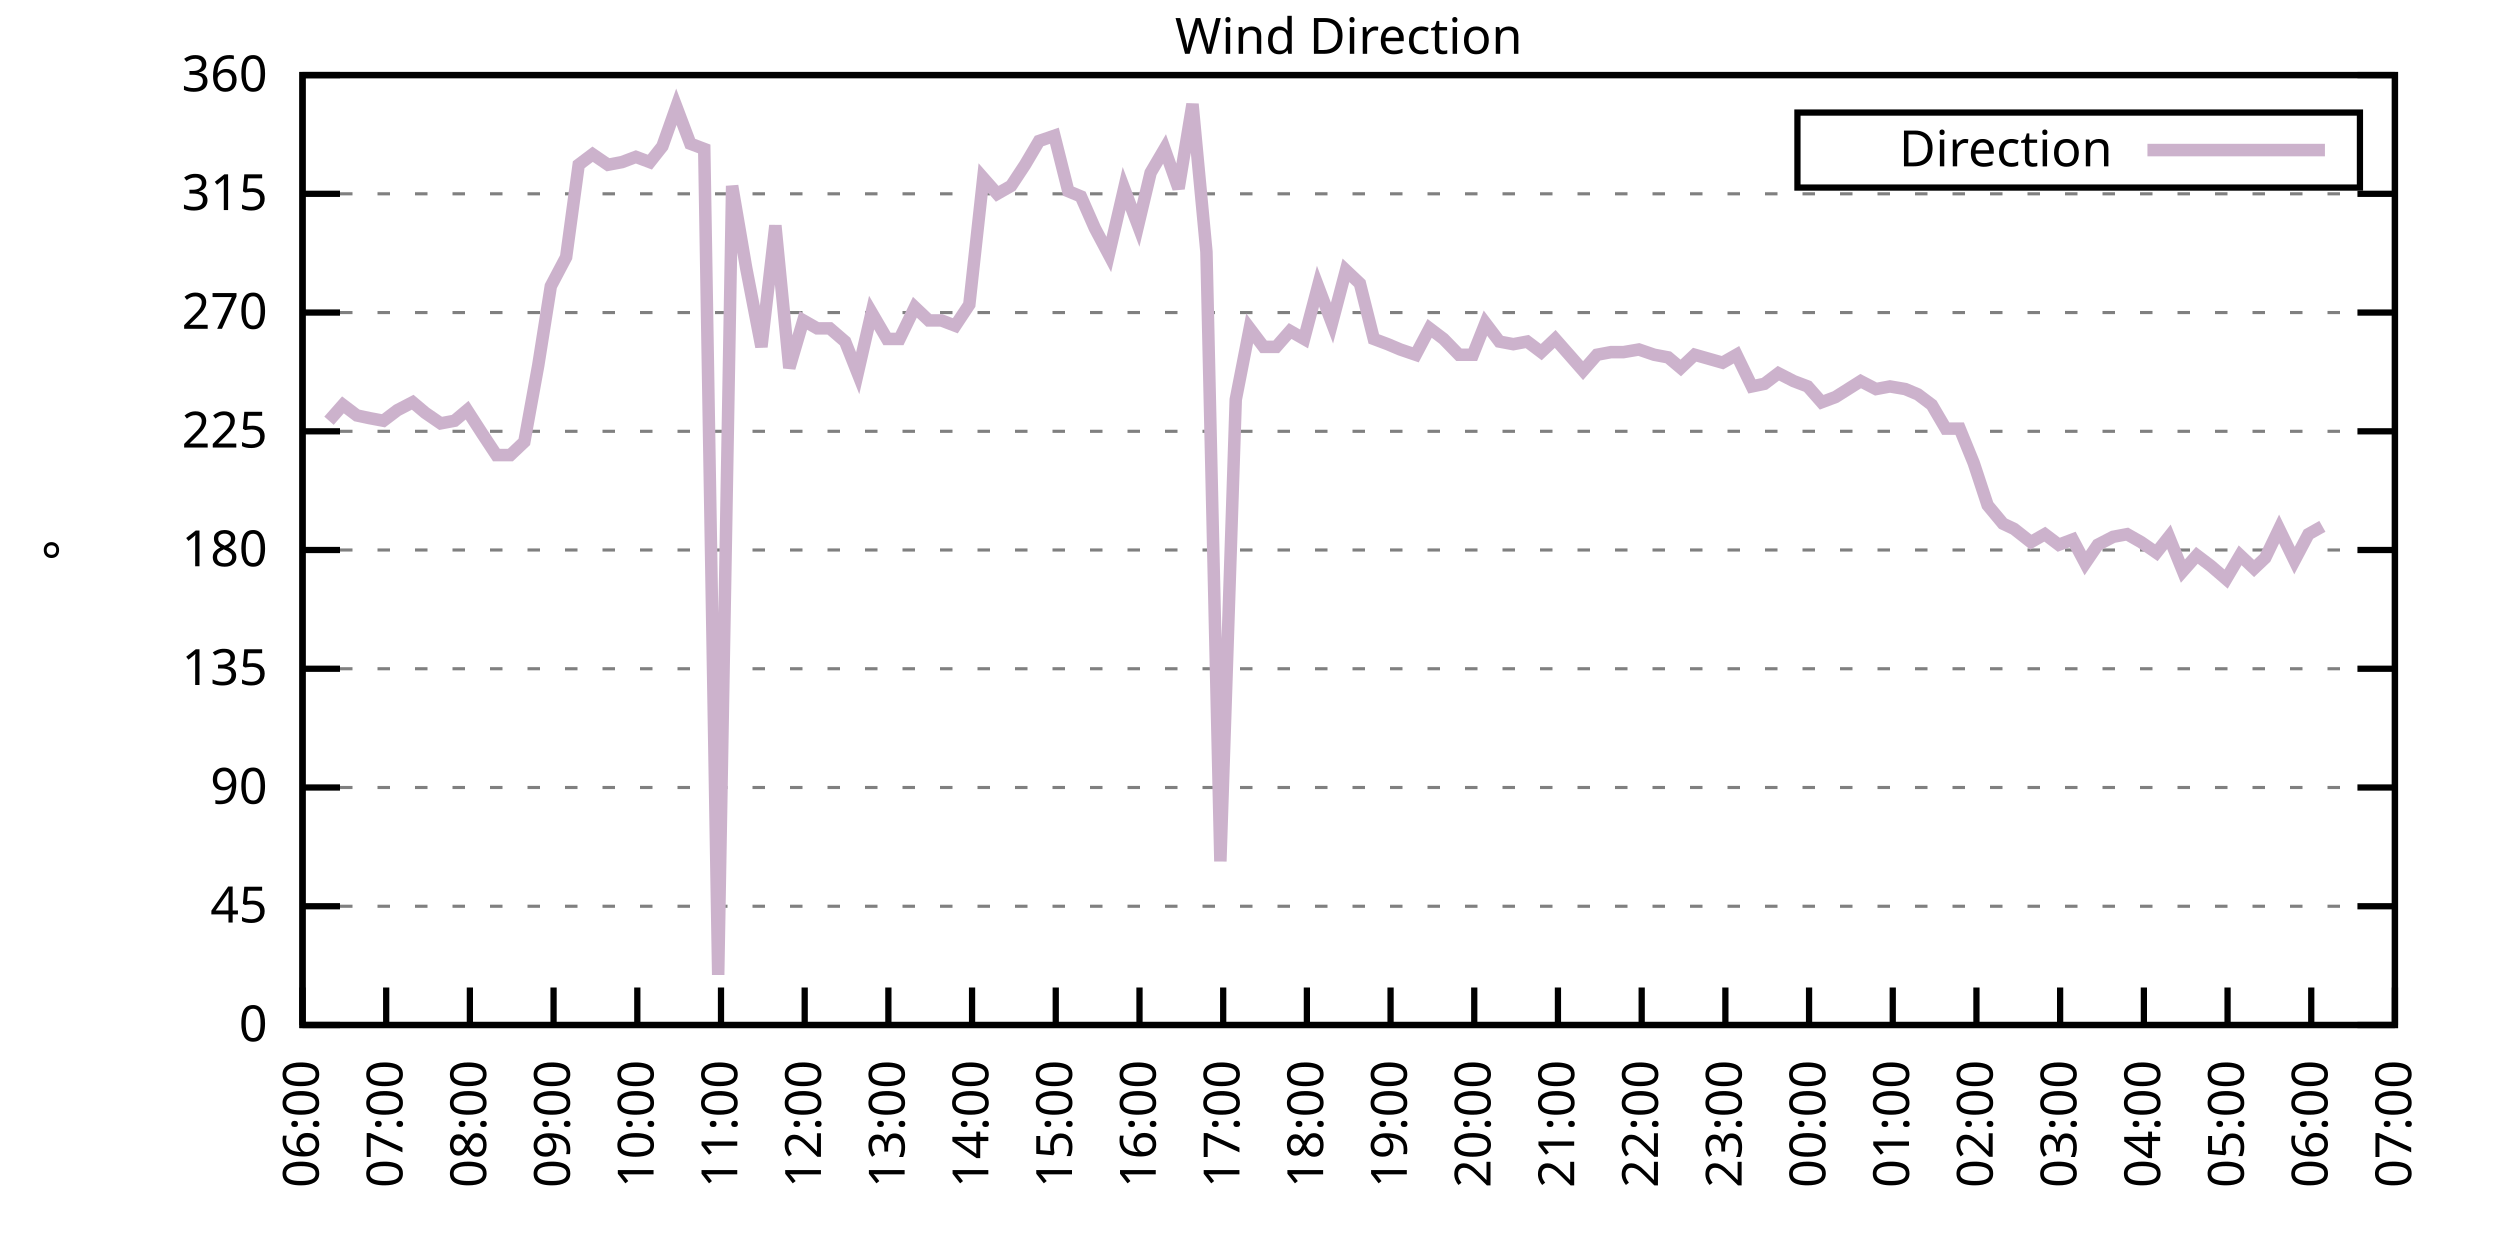
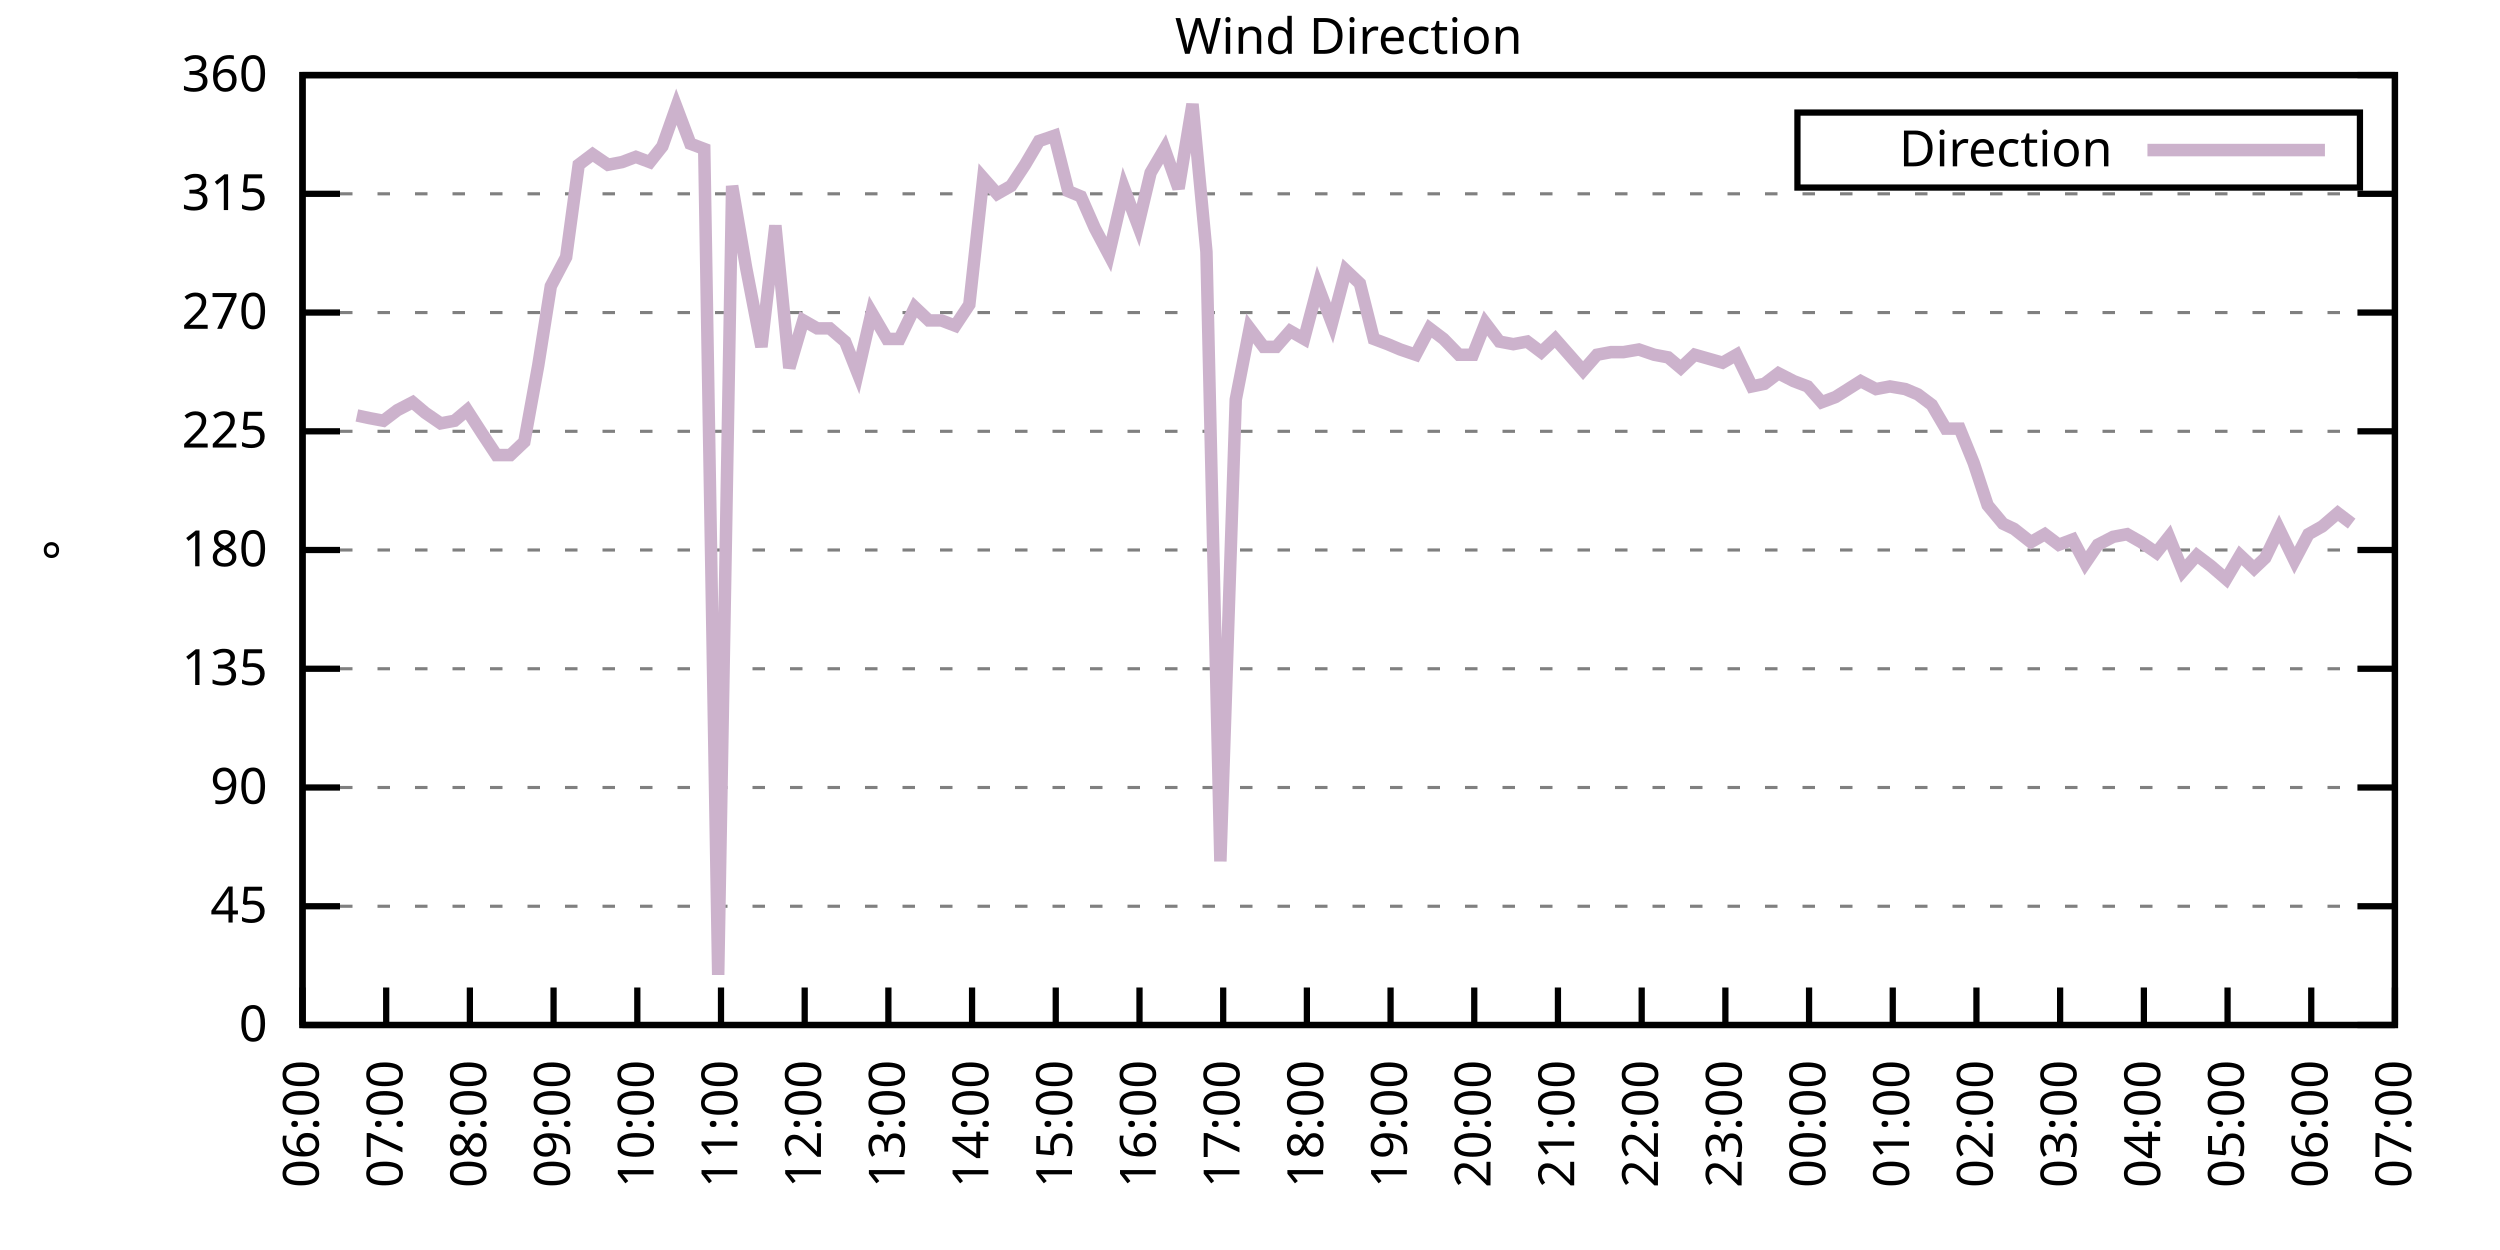
<svg xmlns="http://www.w3.org/2000/svg" xmlns:xlink="http://www.w3.org/1999/xlink" width="400" height="200" viewBox="0 0 400 200">
  <g id="gnuplot_canvas">
    <rect x="0" y="0" width="400" height="200" fill="none" />
    <defs>
      <circle id="gpDot" r="0.5" stroke-width="0.5" stroke="currentColor" />
      <path id="gpPt0" stroke-width="0.333" stroke="currentColor" d="M-1,0 h2 M0,-1 v2" />
      <path id="gpPt1" stroke-width="0.333" stroke="currentColor" d="M-1,-1 L1,1 M1,-1 L-1,1" />
      <path id="gpPt2" stroke-width="0.333" stroke="currentColor" d="M-1,0 L1,0 M0,-1 L0,1 M-1,-1 L1,1 M-1,1 L1,-1" />
      <rect id="gpPt3" stroke-width="0.333" stroke="currentColor" x="-1" y="-1" width="2" height="2" />
      <rect id="gpPt4" stroke-width="0.333" stroke="currentColor" fill="currentColor" x="-1" y="-1" width="2" height="2" />
      <circle id="gpPt5" stroke-width="0.333" stroke="currentColor" cx="0" cy="0" r="1" />
      <use xlink:href="#gpPt5" id="gpPt6" fill="currentColor" stroke="none" />
      <path id="gpPt7" stroke-width="0.333" stroke="currentColor" d="M0,-1.33 L-1.33,0.67 L1.33,0.67 z" />
      <use xlink:href="#gpPt7" id="gpPt8" fill="currentColor" stroke="none" />
      <use xlink:href="#gpPt7" id="gpPt9" stroke="currentColor" transform="rotate(180)" />
      <use xlink:href="#gpPt9" id="gpPt10" fill="currentColor" stroke="none" />
      <use xlink:href="#gpPt3" id="gpPt11" stroke="currentColor" transform="rotate(45)" />
      <use xlink:href="#gpPt11" id="gpPt12" fill="currentColor" stroke="none" />
      <path id="gpPt13" stroke-width="0.333" stroke="currentColor" d="M0,1.330 L1.265,0.411 L0.782,-1.067 L-0.782,-1.076 L-1.265,0.411 z" />
      <use xlink:href="#gpPt13" id="gpPt14" fill="currentColor" stroke="none" />
      <filter id="textbox" filterUnits="objectBoundingBox" x="0" y="0" height="1" width="1">
        <feFlood flood-color="white" flood-opacity="1" result="bgnd" />
        <feComposite in="SourceGraphic" in2="bgnd" operator="atop" />
      </filter>
      <filter id="greybox" filterUnits="objectBoundingBox" x="0" y="0" height="1" width="1">
        <feFlood flood-color="lightgrey" flood-opacity="1" result="grey" />
        <feComposite in="SourceGraphic" in2="grey" operator="atop" />
      </filter>
    </defs>
    <g fill="none" color="white" stroke="currentColor" stroke-width="1.00" stroke-linecap="butt" stroke-linejoin="miter">
</g>
    <g fill="none" color="black" stroke="currentColor" stroke-width="1.00" stroke-linecap="butt" stroke-linejoin="miter">
      <g stroke="none" shape-rendering="crispEdges">
        <polygon fill="rgb(255, 255, 255)" points="48.40,164.00 383.18,164.00 383.18,12.02 48.40,12.02 " />
      </g>
    </g>
    <g fill="none" color="black" stroke="currentColor" stroke-width="1.00" stroke-linecap="butt" stroke-linejoin="miter">
</g>
    <g fill="none" color="black" stroke="black" stroke-width="0.50" stroke-linecap="butt" stroke-linejoin="miter">
</g>
    <g fill="none" color="gray" stroke="currentColor" stroke-width="0.50" stroke-linecap="butt" stroke-linejoin="miter">
      <path stroke="gray" stroke-dasharray="2,4" class="gridline" d="M48.40,164.00 L383.19,164.00  " />
    </g>
    <g fill="none" color="gray" stroke="gray" stroke-width="1.00" stroke-linecap="butt" stroke-linejoin="miter">
</g>
    <g fill="none" color="black" stroke="currentColor" stroke-width="1.00" stroke-linecap="butt" stroke-linejoin="miter">
      <path stroke="black" d="M48.40,164.00 L54.40,164.00 M383.19,164.00 L377.19,164.00  " />
      <g transform="translate(42.80,166.60)" stroke="none" fill="black" font-family="Sans" font-size="8.00" text-anchor="end">
        <text>
          <tspan font-family="Sans"> 0</tspan>
        </text>
      </g>
    </g>
    <g fill="none" color="black" stroke="currentColor" stroke-width="1.00" stroke-linecap="butt" stroke-linejoin="miter">
</g>
    <g fill="none" color="black" stroke="black" stroke-width="0.50" stroke-linecap="butt" stroke-linejoin="miter">
</g>
    <g fill="none" color="gray" stroke="currentColor" stroke-width="0.50" stroke-linecap="butt" stroke-linejoin="miter">
      <path stroke="gray" stroke-dasharray="2,4" class="gridline" d="M48.40,145.00 L383.19,145.00  " />
    </g>
    <g fill="none" color="gray" stroke="gray" stroke-width="1.00" stroke-linecap="butt" stroke-linejoin="miter">
</g>
    <g fill="none" color="black" stroke="currentColor" stroke-width="1.00" stroke-linecap="butt" stroke-linejoin="miter">
      <path stroke="black" d="M48.40,145.00 L54.40,145.00 M383.19,145.00 L377.19,145.00  " />
      <g transform="translate(42.80,147.60)" stroke="none" fill="black" font-family="Sans" font-size="8.00" text-anchor="end">
        <text>
          <tspan font-family="Sans"> 45</tspan>
        </text>
      </g>
    </g>
    <g fill="none" color="black" stroke="currentColor" stroke-width="1.00" stroke-linecap="butt" stroke-linejoin="miter">
</g>
    <g fill="none" color="black" stroke="black" stroke-width="0.50" stroke-linecap="butt" stroke-linejoin="miter">
</g>
    <g fill="none" color="gray" stroke="currentColor" stroke-width="0.50" stroke-linecap="butt" stroke-linejoin="miter">
      <path stroke="gray" stroke-dasharray="2,4" class="gridline" d="M48.40,126.00 L383.19,126.00  " />
    </g>
    <g fill="none" color="gray" stroke="gray" stroke-width="1.00" stroke-linecap="butt" stroke-linejoin="miter">
</g>
    <g fill="none" color="black" stroke="currentColor" stroke-width="1.00" stroke-linecap="butt" stroke-linejoin="miter">
      <path stroke="black" d="M48.40,126.00 L54.40,126.00 M383.19,126.00 L377.19,126.00  " />
      <g transform="translate(42.80,128.60)" stroke="none" fill="black" font-family="Sans" font-size="8.00" text-anchor="end">
        <text>
          <tspan font-family="Sans"> 90</tspan>
        </text>
      </g>
    </g>
    <g fill="none" color="black" stroke="currentColor" stroke-width="1.00" stroke-linecap="butt" stroke-linejoin="miter">
</g>
    <g fill="none" color="black" stroke="black" stroke-width="0.50" stroke-linecap="butt" stroke-linejoin="miter">
</g>
    <g fill="none" color="gray" stroke="currentColor" stroke-width="0.50" stroke-linecap="butt" stroke-linejoin="miter">
      <path stroke="gray" stroke-dasharray="2,4" class="gridline" d="M48.40,107.00 L383.19,107.00  " />
    </g>
    <g fill="none" color="gray" stroke="gray" stroke-width="1.00" stroke-linecap="butt" stroke-linejoin="miter">
</g>
    <g fill="none" color="black" stroke="currentColor" stroke-width="1.00" stroke-linecap="butt" stroke-linejoin="miter">
      <path stroke="black" d="M48.40,107.00 L54.40,107.00 M383.19,107.00 L377.19,107.00  " />
      <g transform="translate(42.80,109.60)" stroke="none" fill="black" font-family="Sans" font-size="8.00" text-anchor="end">
        <text>
          <tspan font-family="Sans"> 135</tspan>
        </text>
      </g>
    </g>
    <g fill="none" color="black" stroke="currentColor" stroke-width="1.00" stroke-linecap="butt" stroke-linejoin="miter">
</g>
    <g fill="none" color="black" stroke="black" stroke-width="0.50" stroke-linecap="butt" stroke-linejoin="miter">
</g>
    <g fill="none" color="gray" stroke="currentColor" stroke-width="0.50" stroke-linecap="butt" stroke-linejoin="miter">
      <path stroke="gray" stroke-dasharray="2,4" class="gridline" d="M48.40,88.00 L383.19,88.00  " />
    </g>
    <g fill="none" color="gray" stroke="gray" stroke-width="1.00" stroke-linecap="butt" stroke-linejoin="miter">
</g>
    <g fill="none" color="black" stroke="currentColor" stroke-width="1.00" stroke-linecap="butt" stroke-linejoin="miter">
      <path stroke="black" d="M48.40,88.00 L54.40,88.00 M383.19,88.00 L377.19,88.00  " />
      <g transform="translate(42.80,90.60)" stroke="none" fill="black" font-family="Sans" font-size="8.00" text-anchor="end">
        <text>
          <tspan font-family="Sans"> 180</tspan>
        </text>
      </g>
    </g>
    <g fill="none" color="black" stroke="currentColor" stroke-width="1.00" stroke-linecap="butt" stroke-linejoin="miter">
</g>
    <g fill="none" color="black" stroke="black" stroke-width="0.50" stroke-linecap="butt" stroke-linejoin="miter">
</g>
    <g fill="none" color="gray" stroke="currentColor" stroke-width="0.50" stroke-linecap="butt" stroke-linejoin="miter">
      <path stroke="gray" stroke-dasharray="2,4" class="gridline" d="M48.40,69.01 L383.19,69.01  " />
    </g>
    <g fill="none" color="gray" stroke="gray" stroke-width="1.00" stroke-linecap="butt" stroke-linejoin="miter">
</g>
    <g fill="none" color="black" stroke="currentColor" stroke-width="1.00" stroke-linecap="butt" stroke-linejoin="miter">
      <path stroke="black" d="M48.40,69.01 L54.40,69.01 M383.19,69.01 L377.19,69.01  " />
      <g transform="translate(42.80,71.61)" stroke="none" fill="black" font-family="Sans" font-size="8.00" text-anchor="end">
        <text>
          <tspan font-family="Sans"> 225</tspan>
        </text>
      </g>
    </g>
    <g fill="none" color="black" stroke="currentColor" stroke-width="1.00" stroke-linecap="butt" stroke-linejoin="miter">
</g>
    <g fill="none" color="black" stroke="black" stroke-width="0.50" stroke-linecap="butt" stroke-linejoin="miter">
</g>
    <g fill="none" color="gray" stroke="currentColor" stroke-width="0.50" stroke-linecap="butt" stroke-linejoin="miter">
      <path stroke="gray" stroke-dasharray="2,4" class="gridline" d="M48.40,50.01 L383.19,50.01  " />
    </g>
    <g fill="none" color="gray" stroke="gray" stroke-width="1.00" stroke-linecap="butt" stroke-linejoin="miter">
</g>
    <g fill="none" color="black" stroke="currentColor" stroke-width="1.00" stroke-linecap="butt" stroke-linejoin="miter">
      <path stroke="black" d="M48.40,50.01 L54.40,50.01 M383.19,50.01 L377.19,50.01  " />
      <g transform="translate(42.80,52.61)" stroke="none" fill="black" font-family="Sans" font-size="8.00" text-anchor="end">
        <text>
          <tspan font-family="Sans"> 270</tspan>
        </text>
      </g>
    </g>
    <g fill="none" color="black" stroke="currentColor" stroke-width="1.00" stroke-linecap="butt" stroke-linejoin="miter">
</g>
    <g fill="none" color="black" stroke="black" stroke-width="0.50" stroke-linecap="butt" stroke-linejoin="miter">
</g>
    <g fill="none" color="gray" stroke="currentColor" stroke-width="0.50" stroke-linecap="butt" stroke-linejoin="miter">
      <path stroke="gray" stroke-dasharray="2,4" class="gridline" d="M48.40,31.01 L383.19,31.01  " />
    </g>
    <g fill="none" color="gray" stroke="gray" stroke-width="1.00" stroke-linecap="butt" stroke-linejoin="miter">
</g>
    <g fill="none" color="black" stroke="currentColor" stroke-width="1.00" stroke-linecap="butt" stroke-linejoin="miter">
      <path stroke="black" d="M48.40,31.01 L54.40,31.01 M383.19,31.01 L377.19,31.01  " />
      <g transform="translate(42.80,33.61)" stroke="none" fill="black" font-family="Sans" font-size="8.00" text-anchor="end">
        <text>
          <tspan font-family="Sans"> 315</tspan>
        </text>
      </g>
    </g>
    <g fill="none" color="black" stroke="currentColor" stroke-width="1.00" stroke-linecap="butt" stroke-linejoin="miter">
</g>
    <g fill="none" color="black" stroke="black" stroke-width="0.50" stroke-linecap="butt" stroke-linejoin="miter">
</g>
    <g fill="none" color="gray" stroke="currentColor" stroke-width="0.50" stroke-linecap="butt" stroke-linejoin="miter">
      <path stroke="gray" stroke-dasharray="2,4" class="gridline" d="M48.40,12.01 L383.19,12.01  " />
    </g>
    <g fill="none" color="gray" stroke="gray" stroke-width="1.00" stroke-linecap="butt" stroke-linejoin="miter">
</g>
    <g fill="none" color="black" stroke="currentColor" stroke-width="1.00" stroke-linecap="butt" stroke-linejoin="miter">
      <path stroke="black" d="M48.40,12.01 L54.40,12.01 M383.19,12.01 L377.19,12.01  " />
      <g transform="translate(42.80,14.61)" stroke="none" fill="black" font-family="Sans" font-size="8.00" text-anchor="end">
        <text>
          <tspan font-family="Sans"> 360</tspan>
        </text>
      </g>
    </g>
    <g fill="none" color="black" stroke="currentColor" stroke-width="1.00" stroke-linecap="butt" stroke-linejoin="miter">
      <path stroke="black" d="M48.40,164.00 L48.40,158.00  " />
      <g transform="translate(51.00,169.60) rotate(270.00)" stroke="none" fill="black" font-family="Sans" font-size="8.00" text-anchor="end">
        <text>
          <tspan font-family="Sans">06:00</tspan>
        </text>
      </g>
    </g>
    <g fill="none" color="black" stroke="currentColor" stroke-width="1.00" stroke-linecap="butt" stroke-linejoin="miter">
      <path stroke="black" d="M61.79,164.00 L61.79,158.00  " />
      <g transform="translate(64.39,169.60) rotate(270.00)" stroke="none" fill="black" font-family="Sans" font-size="8.00" text-anchor="end">
        <text>
          <tspan font-family="Sans">07:00</tspan>
        </text>
      </g>
    </g>
    <g fill="none" color="black" stroke="currentColor" stroke-width="1.00" stroke-linecap="butt" stroke-linejoin="miter">
      <path stroke="black" d="M75.18,164.00 L75.18,158.00  " />
      <g transform="translate(77.78,169.60) rotate(270.00)" stroke="none" fill="black" font-family="Sans" font-size="8.00" text-anchor="end">
        <text>
          <tspan font-family="Sans">08:00</tspan>
        </text>
      </g>
    </g>
    <g fill="none" color="black" stroke="currentColor" stroke-width="1.00" stroke-linecap="butt" stroke-linejoin="miter">
      <path stroke="black" d="M88.57,164.00 L88.57,158.00  " />
      <g transform="translate(91.17,169.60) rotate(270.00)" stroke="none" fill="black" font-family="Sans" font-size="8.00" text-anchor="end">
        <text>
          <tspan font-family="Sans">09:00</tspan>
        </text>
      </g>
    </g>
    <g fill="none" color="black" stroke="currentColor" stroke-width="1.00" stroke-linecap="butt" stroke-linejoin="miter">
      <path stroke="black" d="M101.97,164.00 L101.97,158.00  " />
      <g transform="translate(104.57,169.60) rotate(270.00)" stroke="none" fill="black" font-family="Sans" font-size="8.00" text-anchor="end">
        <text>
          <tspan font-family="Sans">10:00</tspan>
        </text>
      </g>
    </g>
    <g fill="none" color="black" stroke="currentColor" stroke-width="1.00" stroke-linecap="butt" stroke-linejoin="miter">
      <path stroke="black" d="M115.36,164.00 L115.36,158.00  " />
      <g transform="translate(117.96,169.60) rotate(270.00)" stroke="none" fill="black" font-family="Sans" font-size="8.00" text-anchor="end">
        <text>
          <tspan font-family="Sans">11:00</tspan>
        </text>
      </g>
    </g>
    <g fill="none" color="black" stroke="currentColor" stroke-width="1.00" stroke-linecap="butt" stroke-linejoin="miter">
      <path stroke="black" d="M128.75,164.00 L128.75,158.00  " />
      <g transform="translate(131.35,169.60) rotate(270.00)" stroke="none" fill="black" font-family="Sans" font-size="8.00" text-anchor="end">
        <text>
          <tspan font-family="Sans">12:00</tspan>
        </text>
      </g>
    </g>
    <g fill="none" color="black" stroke="currentColor" stroke-width="1.00" stroke-linecap="butt" stroke-linejoin="miter">
      <path stroke="black" d="M142.14,164.00 L142.14,158.00  " />
      <g transform="translate(144.74,169.60) rotate(270.00)" stroke="none" fill="black" font-family="Sans" font-size="8.00" text-anchor="end">
        <text>
          <tspan font-family="Sans">13:00</tspan>
        </text>
      </g>
    </g>
    <g fill="none" color="black" stroke="currentColor" stroke-width="1.00" stroke-linecap="butt" stroke-linejoin="miter">
      <path stroke="black" d="M155.53,164.00 L155.53,158.00  " />
      <g transform="translate(158.13,169.60) rotate(270.00)" stroke="none" fill="black" font-family="Sans" font-size="8.00" text-anchor="end">
        <text>
          <tspan font-family="Sans">14:00</tspan>
        </text>
      </g>
    </g>
    <g fill="none" color="black" stroke="currentColor" stroke-width="1.00" stroke-linecap="butt" stroke-linejoin="miter">
      <path stroke="black" d="M168.92,164.00 L168.92,158.00  " />
      <g transform="translate(171.52,169.60) rotate(270.00)" stroke="none" fill="black" font-family="Sans" font-size="8.00" text-anchor="end">
        <text>
          <tspan font-family="Sans">15:00</tspan>
        </text>
      </g>
    </g>
    <g fill="none" color="black" stroke="currentColor" stroke-width="1.00" stroke-linecap="butt" stroke-linejoin="miter">
      <path stroke="black" d="M182.32,164.00 L182.32,158.00  " />
      <g transform="translate(184.92,169.60) rotate(270.00)" stroke="none" fill="black" font-family="Sans" font-size="8.00" text-anchor="end">
        <text>
          <tspan font-family="Sans">16:00</tspan>
        </text>
      </g>
    </g>
    <g fill="none" color="black" stroke="currentColor" stroke-width="1.00" stroke-linecap="butt" stroke-linejoin="miter">
      <path stroke="black" d="M195.71,164.00 L195.71,158.00  " />
      <g transform="translate(198.31,169.60) rotate(270.00)" stroke="none" fill="black" font-family="Sans" font-size="8.00" text-anchor="end">
        <text>
          <tspan font-family="Sans">17:00</tspan>
        </text>
      </g>
    </g>
    <g fill="none" color="black" stroke="currentColor" stroke-width="1.00" stroke-linecap="butt" stroke-linejoin="miter">
      <path stroke="black" d="M209.10,164.00 L209.10,158.00  " />
      <g transform="translate(211.70,169.60) rotate(270.00)" stroke="none" fill="black" font-family="Sans" font-size="8.00" text-anchor="end">
        <text>
          <tspan font-family="Sans">18:00</tspan>
        </text>
      </g>
    </g>
    <g fill="none" color="black" stroke="currentColor" stroke-width="1.00" stroke-linecap="butt" stroke-linejoin="miter">
      <path stroke="black" d="M222.49,164.00 L222.49,158.00  " />
      <g transform="translate(225.09,169.60) rotate(270.00)" stroke="none" fill="black" font-family="Sans" font-size="8.00" text-anchor="end">
        <text>
          <tspan font-family="Sans">19:00</tspan>
        </text>
      </g>
    </g>
    <g fill="none" color="black" stroke="currentColor" stroke-width="1.00" stroke-linecap="butt" stroke-linejoin="miter">
      <path stroke="black" d="M235.88,164.00 L235.88,158.00  " />
      <g transform="translate(238.48,169.60) rotate(270.00)" stroke="none" fill="black" font-family="Sans" font-size="8.00" text-anchor="end">
        <text>
          <tspan font-family="Sans">20:00</tspan>
        </text>
      </g>
    </g>
    <g fill="none" color="black" stroke="currentColor" stroke-width="1.00" stroke-linecap="butt" stroke-linejoin="miter">
      <path stroke="black" d="M249.27,164.00 L249.27,158.00  " />
      <g transform="translate(251.87,169.60) rotate(270.00)" stroke="none" fill="black" font-family="Sans" font-size="8.00" text-anchor="end">
        <text>
          <tspan font-family="Sans">21:00</tspan>
        </text>
      </g>
    </g>
    <g fill="none" color="black" stroke="currentColor" stroke-width="1.00" stroke-linecap="butt" stroke-linejoin="miter">
      <path stroke="black" d="M262.67,164.00 L262.67,158.00  " />
      <g transform="translate(265.27,169.60) rotate(270.00)" stroke="none" fill="black" font-family="Sans" font-size="8.00" text-anchor="end">
        <text>
          <tspan font-family="Sans">22:00</tspan>
        </text>
      </g>
    </g>
    <g fill="none" color="black" stroke="currentColor" stroke-width="1.00" stroke-linecap="butt" stroke-linejoin="miter">
      <path stroke="black" d="M276.06,164.00 L276.06,158.00  " />
      <g transform="translate(278.66,169.60) rotate(270.00)" stroke="none" fill="black" font-family="Sans" font-size="8.00" text-anchor="end">
        <text>
          <tspan font-family="Sans">23:00</tspan>
        </text>
      </g>
    </g>
    <g fill="none" color="black" stroke="currentColor" stroke-width="1.00" stroke-linecap="butt" stroke-linejoin="miter">
      <path stroke="black" d="M289.45,164.00 L289.45,158.00  " />
      <g transform="translate(292.05,169.60) rotate(270.00)" stroke="none" fill="black" font-family="Sans" font-size="8.00" text-anchor="end">
        <text>
          <tspan font-family="Sans">00:00</tspan>
        </text>
      </g>
    </g>
    <g fill="none" color="black" stroke="currentColor" stroke-width="1.00" stroke-linecap="butt" stroke-linejoin="miter">
      <path stroke="black" d="M302.84,164.00 L302.84,158.00  " />
      <g transform="translate(305.44,169.60) rotate(270.00)" stroke="none" fill="black" font-family="Sans" font-size="8.00" text-anchor="end">
        <text>
          <tspan font-family="Sans">01:00</tspan>
        </text>
      </g>
    </g>
    <g fill="none" color="black" stroke="currentColor" stroke-width="1.00" stroke-linecap="butt" stroke-linejoin="miter">
      <path stroke="black" d="M316.23,164.00 L316.23,158.00  " />
      <g transform="translate(318.83,169.60) rotate(270.00)" stroke="none" fill="black" font-family="Sans" font-size="8.00" text-anchor="end">
        <text>
          <tspan font-family="Sans">02:00</tspan>
        </text>
      </g>
    </g>
    <g fill="none" color="black" stroke="currentColor" stroke-width="1.00" stroke-linecap="butt" stroke-linejoin="miter">
      <path stroke="black" d="M329.62,164.00 L329.62,158.00  " />
      <g transform="translate(332.22,169.60) rotate(270.00)" stroke="none" fill="black" font-family="Sans" font-size="8.00" text-anchor="end">
        <text>
          <tspan font-family="Sans">03:00</tspan>
        </text>
      </g>
    </g>
    <g fill="none" color="black" stroke="currentColor" stroke-width="1.00" stroke-linecap="butt" stroke-linejoin="miter">
      <path stroke="black" d="M343.02,164.00 L343.02,158.00  " />
      <g transform="translate(345.62,169.60) rotate(270.00)" stroke="none" fill="black" font-family="Sans" font-size="8.00" text-anchor="end">
        <text>
          <tspan font-family="Sans">04:00</tspan>
        </text>
      </g>
    </g>
    <g fill="none" color="black" stroke="currentColor" stroke-width="1.00" stroke-linecap="butt" stroke-linejoin="miter">
      <path stroke="black" d="M356.41,164.00 L356.41,158.00  " />
      <g transform="translate(359.01,169.60) rotate(270.00)" stroke="none" fill="black" font-family="Sans" font-size="8.00" text-anchor="end">
        <text>
          <tspan font-family="Sans">05:00</tspan>
        </text>
      </g>
    </g>
    <g fill="none" color="black" stroke="currentColor" stroke-width="1.00" stroke-linecap="butt" stroke-linejoin="miter">
      <path stroke="black" d="M369.80,164.00 L369.80,158.00  " />
      <g transform="translate(372.40,169.60) rotate(270.00)" stroke="none" fill="black" font-family="Sans" font-size="8.00" text-anchor="end">
        <text>
          <tspan font-family="Sans">06:00</tspan>
        </text>
      </g>
    </g>
    <g fill="none" color="black" stroke="currentColor" stroke-width="1.00" stroke-linecap="butt" stroke-linejoin="miter">
      <path stroke="black" d="M383.19,164.00 L383.19,158.00  " />
      <g transform="translate(385.79,169.60) rotate(270.00)" stroke="none" fill="black" font-family="Sans" font-size="8.00" text-anchor="end">
        <text>
          <tspan font-family="Sans">07:00</tspan>
        </text>
      </g>
    </g>
    <g fill="none" color="black" stroke="currentColor" stroke-width="1.00" stroke-linecap="butt" stroke-linejoin="miter">
</g>
    <g fill="none" color="black" stroke="currentColor" stroke-width="1.00" stroke-linecap="butt" stroke-linejoin="miter">
      <path stroke="black" d="M48.40,12.01 L48.40,164.00 L383.19,164.00 L383.19,12.01 L48.40,12.01 Z  " />
    </g>
    <g fill="none" color="black" stroke="currentColor" stroke-width="1.00" stroke-linecap="butt" stroke-linejoin="miter">
</g>
    <g fill="none" color="black" stroke="currentColor" stroke-width="1.00" stroke-linecap="butt" stroke-linejoin="miter">
      <path stroke="black" d="M287.59,30.01 L287.59,18.01 L377.59,18.01 L377.59,30.01 L287.59,30.01 Z  " />
    </g>
    <g id="Wind_direction_plot_1">
      <g fill="none" color="white" stroke="black" stroke-width="2.00" stroke-linecap="butt" stroke-linejoin="miter">
</g>
      <g fill="none" color="black" stroke="currentColor" stroke-width="2.00" stroke-linecap="butt" stroke-linejoin="miter">
        <g transform="translate(337.99,26.61)" stroke="none" fill="black" font-family="Sans" font-size="8.00" text-anchor="end">
          <text>
            <tspan font-family="Sans">Direction</tspan>
          </text>
        </g>
      </g>
      <g fill="none" color="black" stroke="currentColor" stroke-width="2.00" stroke-linecap="butt" stroke-linejoin="miter">
-         <path stroke="rgb(204, 178, 204)" d="M343.59,24.01 L371.99,24.01 M52.64,67.32 L54.87,64.78 L57.10,66.47 L59.11,66.90 L61.35,67.32 L63.58,65.63   L66.03,64.36 L68.04,66.05 L70.50,67.74 L72.73,67.32 L74.74,65.63 L77.19,69.43 L79.42,72.81 L81.66,72.81   L83.89,70.70 L86.12,58.45 L88.13,45.79 L90.58,41.14 L92.59,26.36 L94.82,24.68 L97.28,26.36 L99.51,25.94   L101.74,25.10 L103.98,25.94 L105.98,23.41 L108.22,17.08 L110.45,22.99 L112.68,23.83 L114.91,155.98 L117.14,29.74   L119.38,42.83 L121.83,55.50 L124.06,36.08 L126.29,58.87 L128.53,51.27 L130.76,52.54 L132.77,52.54 L135.22,54.65   L137.23,59.72 L139.46,50.01 L141.92,54.23 L143.93,54.23 L146.38,49.16 L148.61,51.27 L150.62,51.27 L152.85,52.12   L155.09,48.74 L157.32,28.48 L159.55,31.01 L161.78,29.74 L164.01,26.36 L166.25,22.56 L168.70,21.72 L170.93,30.59   L172.94,31.43 L175.17,36.50 L177.41,40.72 L179.86,30.16 L182.09,36.08 L184.10,27.63 L186.33,23.83 L188.57,30.16   L190.80,16.65 L193.03,40.30 L195.26,137.82 L197.72,63.94 L199.95,52.54 L202.18,55.50 L204.19,55.50 L206.42,52.96   L208.65,54.23 L210.88,45.79 L213.12,51.70 L215.35,43.25 L217.58,45.36 L219.81,54.23 L222.04,55.07 L224.05,55.92   L226.51,56.76 L228.74,52.54 L230.97,54.23 L233.43,56.76 L235.66,56.76 L237.67,51.70 L239.90,54.65 L242.13,55.07   L244.36,54.65 L246.60,56.34 L248.83,54.23 L251.06,56.76 L253.29,59.30 L255.52,56.76 L257.76,56.34 L259.76,56.34   L262.22,55.92 L264.67,56.76 L266.91,57.18 L268.92,58.87 L271.15,56.76 L275.61,58.03 L277.84,56.76 L280.30,61.83   L282.31,61.41 L284.54,59.72 L286.99,60.98 L289.23,61.83 L291.46,64.36 L293.69,63.52 L295.70,62.25 L297.71,60.98   L300.16,62.25 L302.39,61.83 L304.85,62.25 L306.86,63.10 L309.09,64.78 L311.32,68.58 L313.55,68.58 L315.79,74.07   L318.02,80.83 L320.47,83.78 L322.26,84.63 L324.94,86.74 L327.17,85.47 L329.40,87.16 L331.63,86.32 L333.64,90.12   L335.65,87.16 L338.10,85.89 L340.34,85.47 L342.57,86.74 L345.02,88.43 L347.03,85.89 L349.26,91.38 L351.50,88.85   L353.73,90.54 L356.18,92.65 L358.42,88.85 L360.65,90.96 L362.43,89.27 L364.66,84.63 L367.12,89.69 L369.35,85.47   L371.58,84.21  " />
+         <path stroke="rgb(204, 178, 204)" d="M343.59,24.01 L371.99,24.01 M57.10,66.47 L59.11,66.90 L61.35,67.32 L63.58,65.63 L66.03,64.36 L68.04,66.05   L70.50,67.74 L72.73,67.32 L74.74,65.63 L77.19,69.43 L79.42,72.81 L81.66,72.81 L83.89,70.70 L86.12,58.45   L88.13,45.79 L90.58,41.14 L92.59,26.36 L94.82,24.68 L97.28,26.36 L99.51,25.94 L101.74,25.10 L103.98,25.94   L105.98,23.41 L108.22,17.08 L110.45,22.99 L112.68,23.83 L114.91,155.98 L117.14,29.74 L119.38,42.83 L121.83,55.50   L124.06,36.08 L126.29,58.87 L128.53,51.27 L130.76,52.54 L132.77,52.54 L135.22,54.65 L137.23,59.72 L139.46,50.01   L141.92,54.23 L143.93,54.23 L146.38,49.16 L148.61,51.27 L150.62,51.27 L152.85,52.12 L155.09,48.74 L157.32,28.48   L159.55,31.01 L161.78,29.74 L164.01,26.36 L166.25,22.56 L168.70,21.72 L170.93,30.59 L172.94,31.43 L175.17,36.50   L177.41,40.72 L179.86,30.16 L182.09,36.08 L184.10,27.63 L186.33,23.83 L188.57,30.16 L190.80,16.65 L193.03,40.30   L195.26,137.82 L197.72,63.94 L199.95,52.54 L202.18,55.50 L204.19,55.50 L206.42,52.96 L208.65,54.23 L210.88,45.79   L213.12,51.70 L215.35,43.25 L217.58,45.36 L219.81,54.23 L222.04,55.07 L224.05,55.92 L226.51,56.76 L228.74,52.54   L230.97,54.23 L233.43,56.76 L235.66,56.76 L237.67,51.70 L239.90,54.65 L242.13,55.07 L244.36,54.65 L246.60,56.34   L248.83,54.23 L251.06,56.76 L253.29,59.30 L255.52,56.76 L257.76,56.34 L259.76,56.34 L262.22,55.92 L264.67,56.76   L266.91,57.18 L268.92,58.87 L271.15,56.76 L275.61,58.03 L277.84,56.76 L280.30,61.83 L282.31,61.41 L284.54,59.72   L286.99,60.98 L289.23,61.83 L291.46,64.36 L293.69,63.52 L295.70,62.25 L297.71,60.98 L300.16,62.25 L302.39,61.83   L304.85,62.25 L306.86,63.10 L309.09,64.78 L311.32,68.58 L313.55,68.58 L315.79,74.07 L318.02,80.83 L320.47,83.78   L322.26,84.63 L324.94,86.74 L327.17,85.47 L329.40,87.16 L331.63,86.32 L333.64,90.12 L335.65,87.16 L338.10,85.89   L340.34,85.47 L342.57,86.74 L345.02,88.43 L347.03,85.89 L349.26,91.38 L351.50,88.85 L353.73,90.54 L356.18,92.65   L358.42,88.85 L360.65,90.96 L362.43,89.27 L364.66,84.63 L367.12,89.69 L369.35,85.47 L371.58,84.21 L374.04,82.09   L376.27,83.78  " />
      </g>
    </g>
    <g fill="none" color="black" stroke="currentColor" stroke-width="2.00" stroke-linecap="butt" stroke-linejoin="miter">
</g>
    <g fill="none" color="black" stroke="black" stroke-width="1.00" stroke-linecap="butt" stroke-linejoin="miter">
</g>
    <g fill="none" color="black" stroke="currentColor" stroke-width="1.00" stroke-linecap="butt" stroke-linejoin="miter">
      <path stroke="black" d="M48.40,12.01 L48.40,164.00 L383.19,164.00 L383.19,12.01 L48.40,12.01 Z  " />
      <g transform="translate(12.80,88.01) rotate(270.00)" stroke="none" fill="black" font-family="Sans" font-size="8.00" text-anchor="middle">
        <text>
          <tspan font-family="Sans">°</tspan>
        </text>
      </g>
    </g>
    <g fill="none" color="black" stroke="currentColor" stroke-width="1.00" stroke-linecap="butt" stroke-linejoin="miter">
</g>
    <g fill="none" color="black" stroke="currentColor" stroke-width="1.00" stroke-linecap="butt" stroke-linejoin="miter">
      <g transform="translate(215.79,8.61)" stroke="none" fill="black" font-family="Sans" font-size="8.00" text-anchor="middle">
        <text>
          <tspan font-family="Sans">Wind Direction</tspan>
        </text>
      </g>
    </g>
    <g fill="none" color="black" stroke="currentColor" stroke-width="1.00" stroke-linecap="butt" stroke-linejoin="miter">
</g>
  </g>
</svg>
